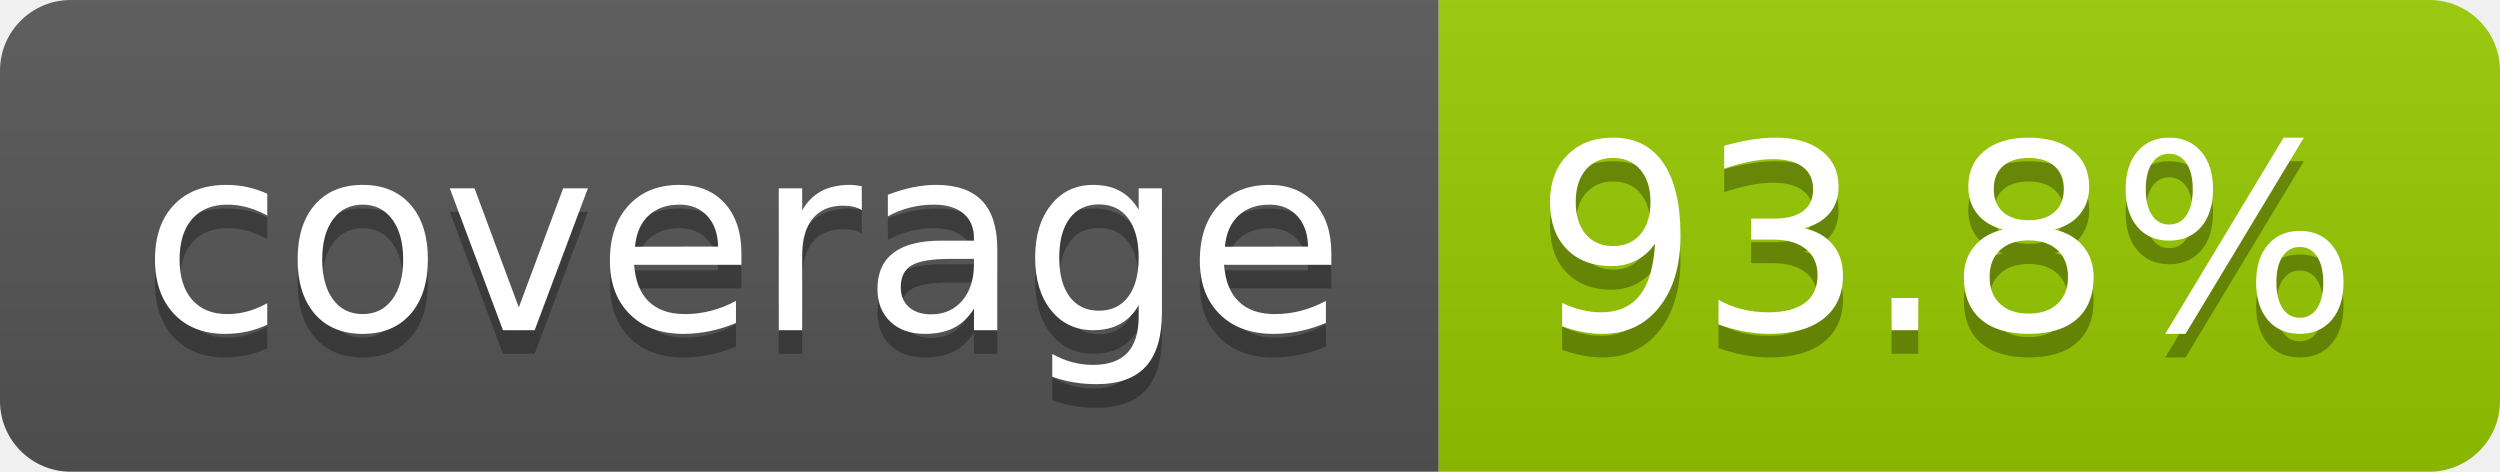
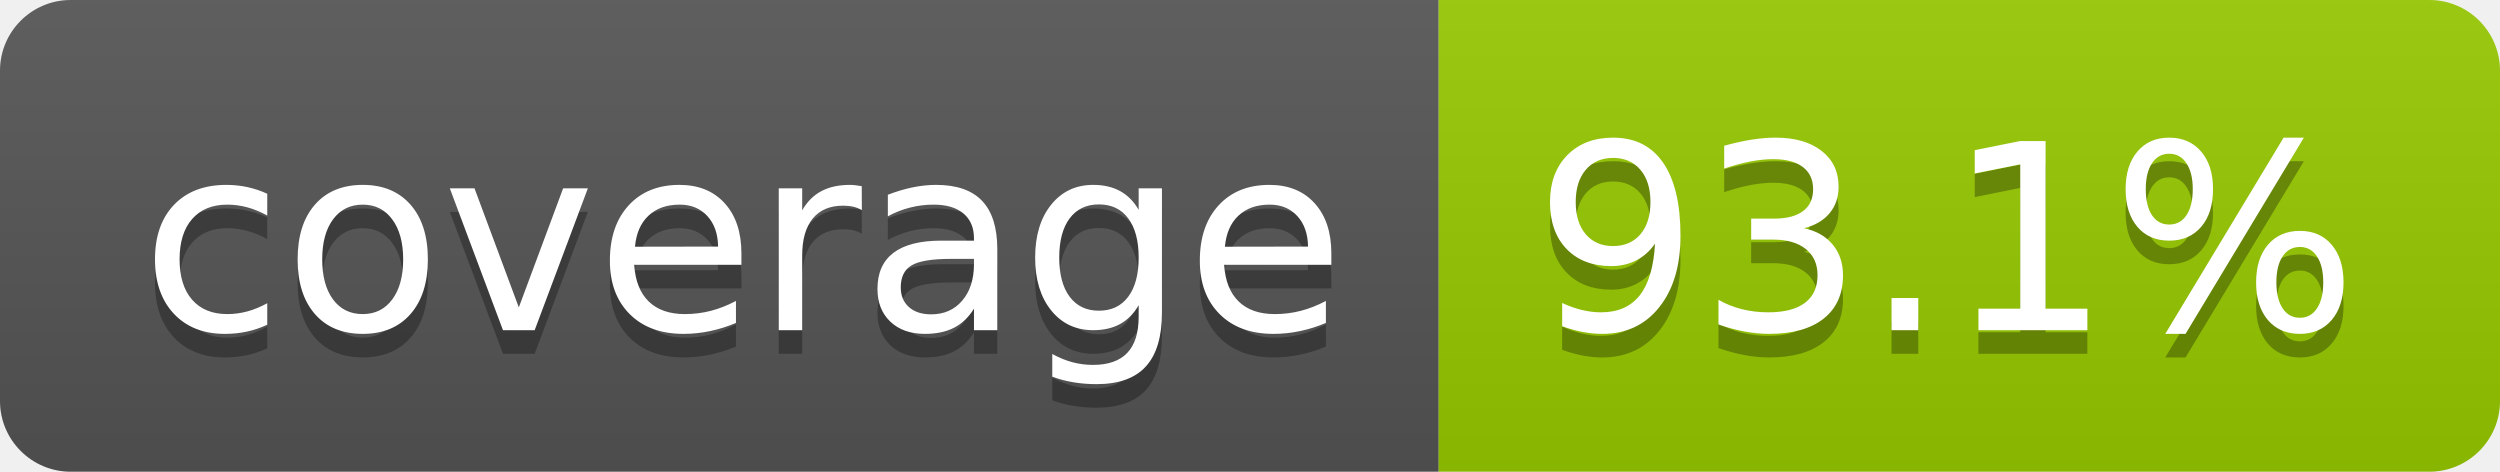
- <svg xmlns="http://www.w3.org/2000/svg" width="106" height="20" role="img" aria-label="coverage: 93.8%">
+ <svg xmlns="http://www.w3.org/2000/svg" width="106" height="20" role="img" aria-label="coverage: 93.1%">
  <linearGradient id="s" x2="0" y2="100%">
    <stop offset="0" stop-color="#bbb" stop-opacity=".1" />
    <stop offset="1" stop-opacity=".1" />
  </linearGradient>
  <clipPath id="r">
    <rect width="106" height="20" rx="3" fill="#fff" />
  </clipPath>
  <g clip-path="url(#r)">
    <rect width="61" height="20" fill="#555" />
    <rect x="61" width="45" height="20" fill="#97ca00" />
    <rect width="106" height="20" fill="url(#s)" />
  </g>
  <g fill="#fff" text-anchor="middle" font-family="Verdana,Geneva,DejaVu Sans,sans-serif" text-rendering="geometricPrecision" font-size="110">
    <text aria-hidden="true" x="315" y="150" fill="#010101" fill-opacity=".3" transform="scale(.1)" textLength="510">coverage</text>
    <text x="315" y="140" transform="scale(.1)" fill="#fff" textLength="510">coverage</text>
-     <text aria-hidden="true" x="825" y="150" fill="#010101" fill-opacity=".3" transform="scale(.1)" textLength="350">93.8%</text>
-     <text x="825" y="140" transform="scale(.1)" fill="#fff" textLength="350">93.8%</text>
+     <text aria-hidden="true" x="825" y="150" fill="#010101" fill-opacity=".3" transform="scale(.1)" textLength="350">93.1%</text>
+     <text x="825" y="140" transform="scale(.1)" fill="#fff" textLength="350">93.1%</text>
  </g>
</svg>
